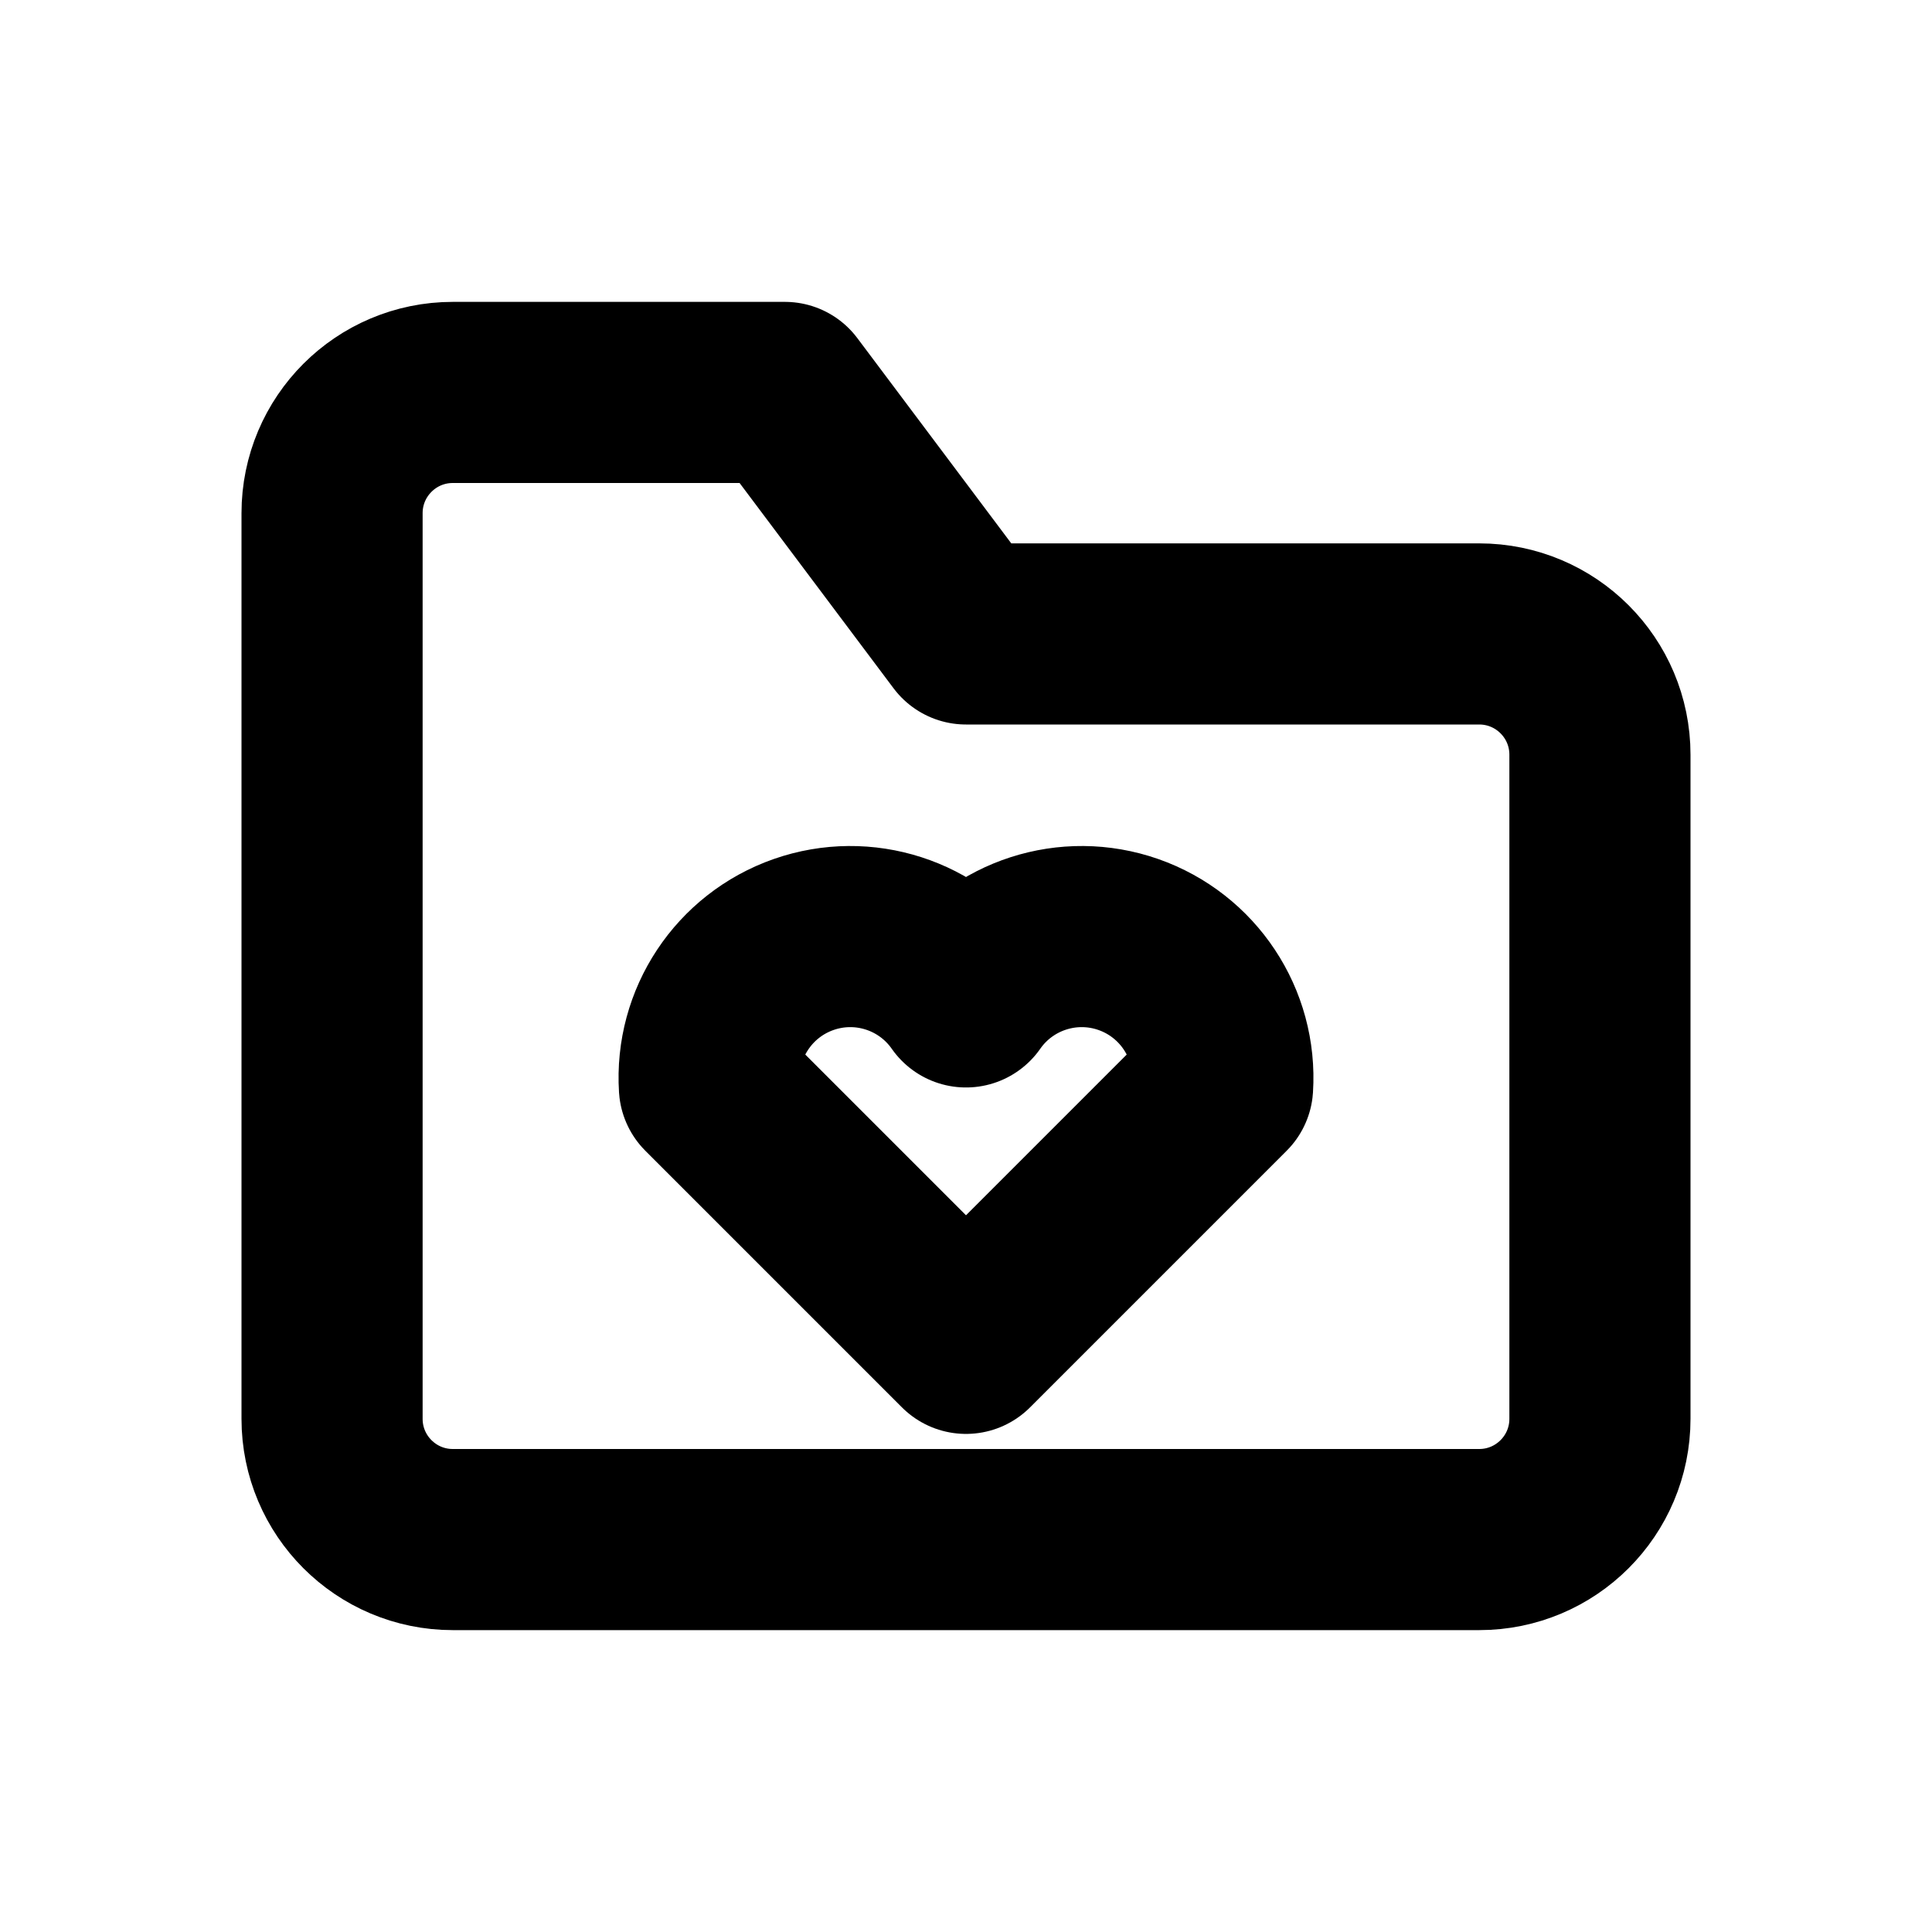
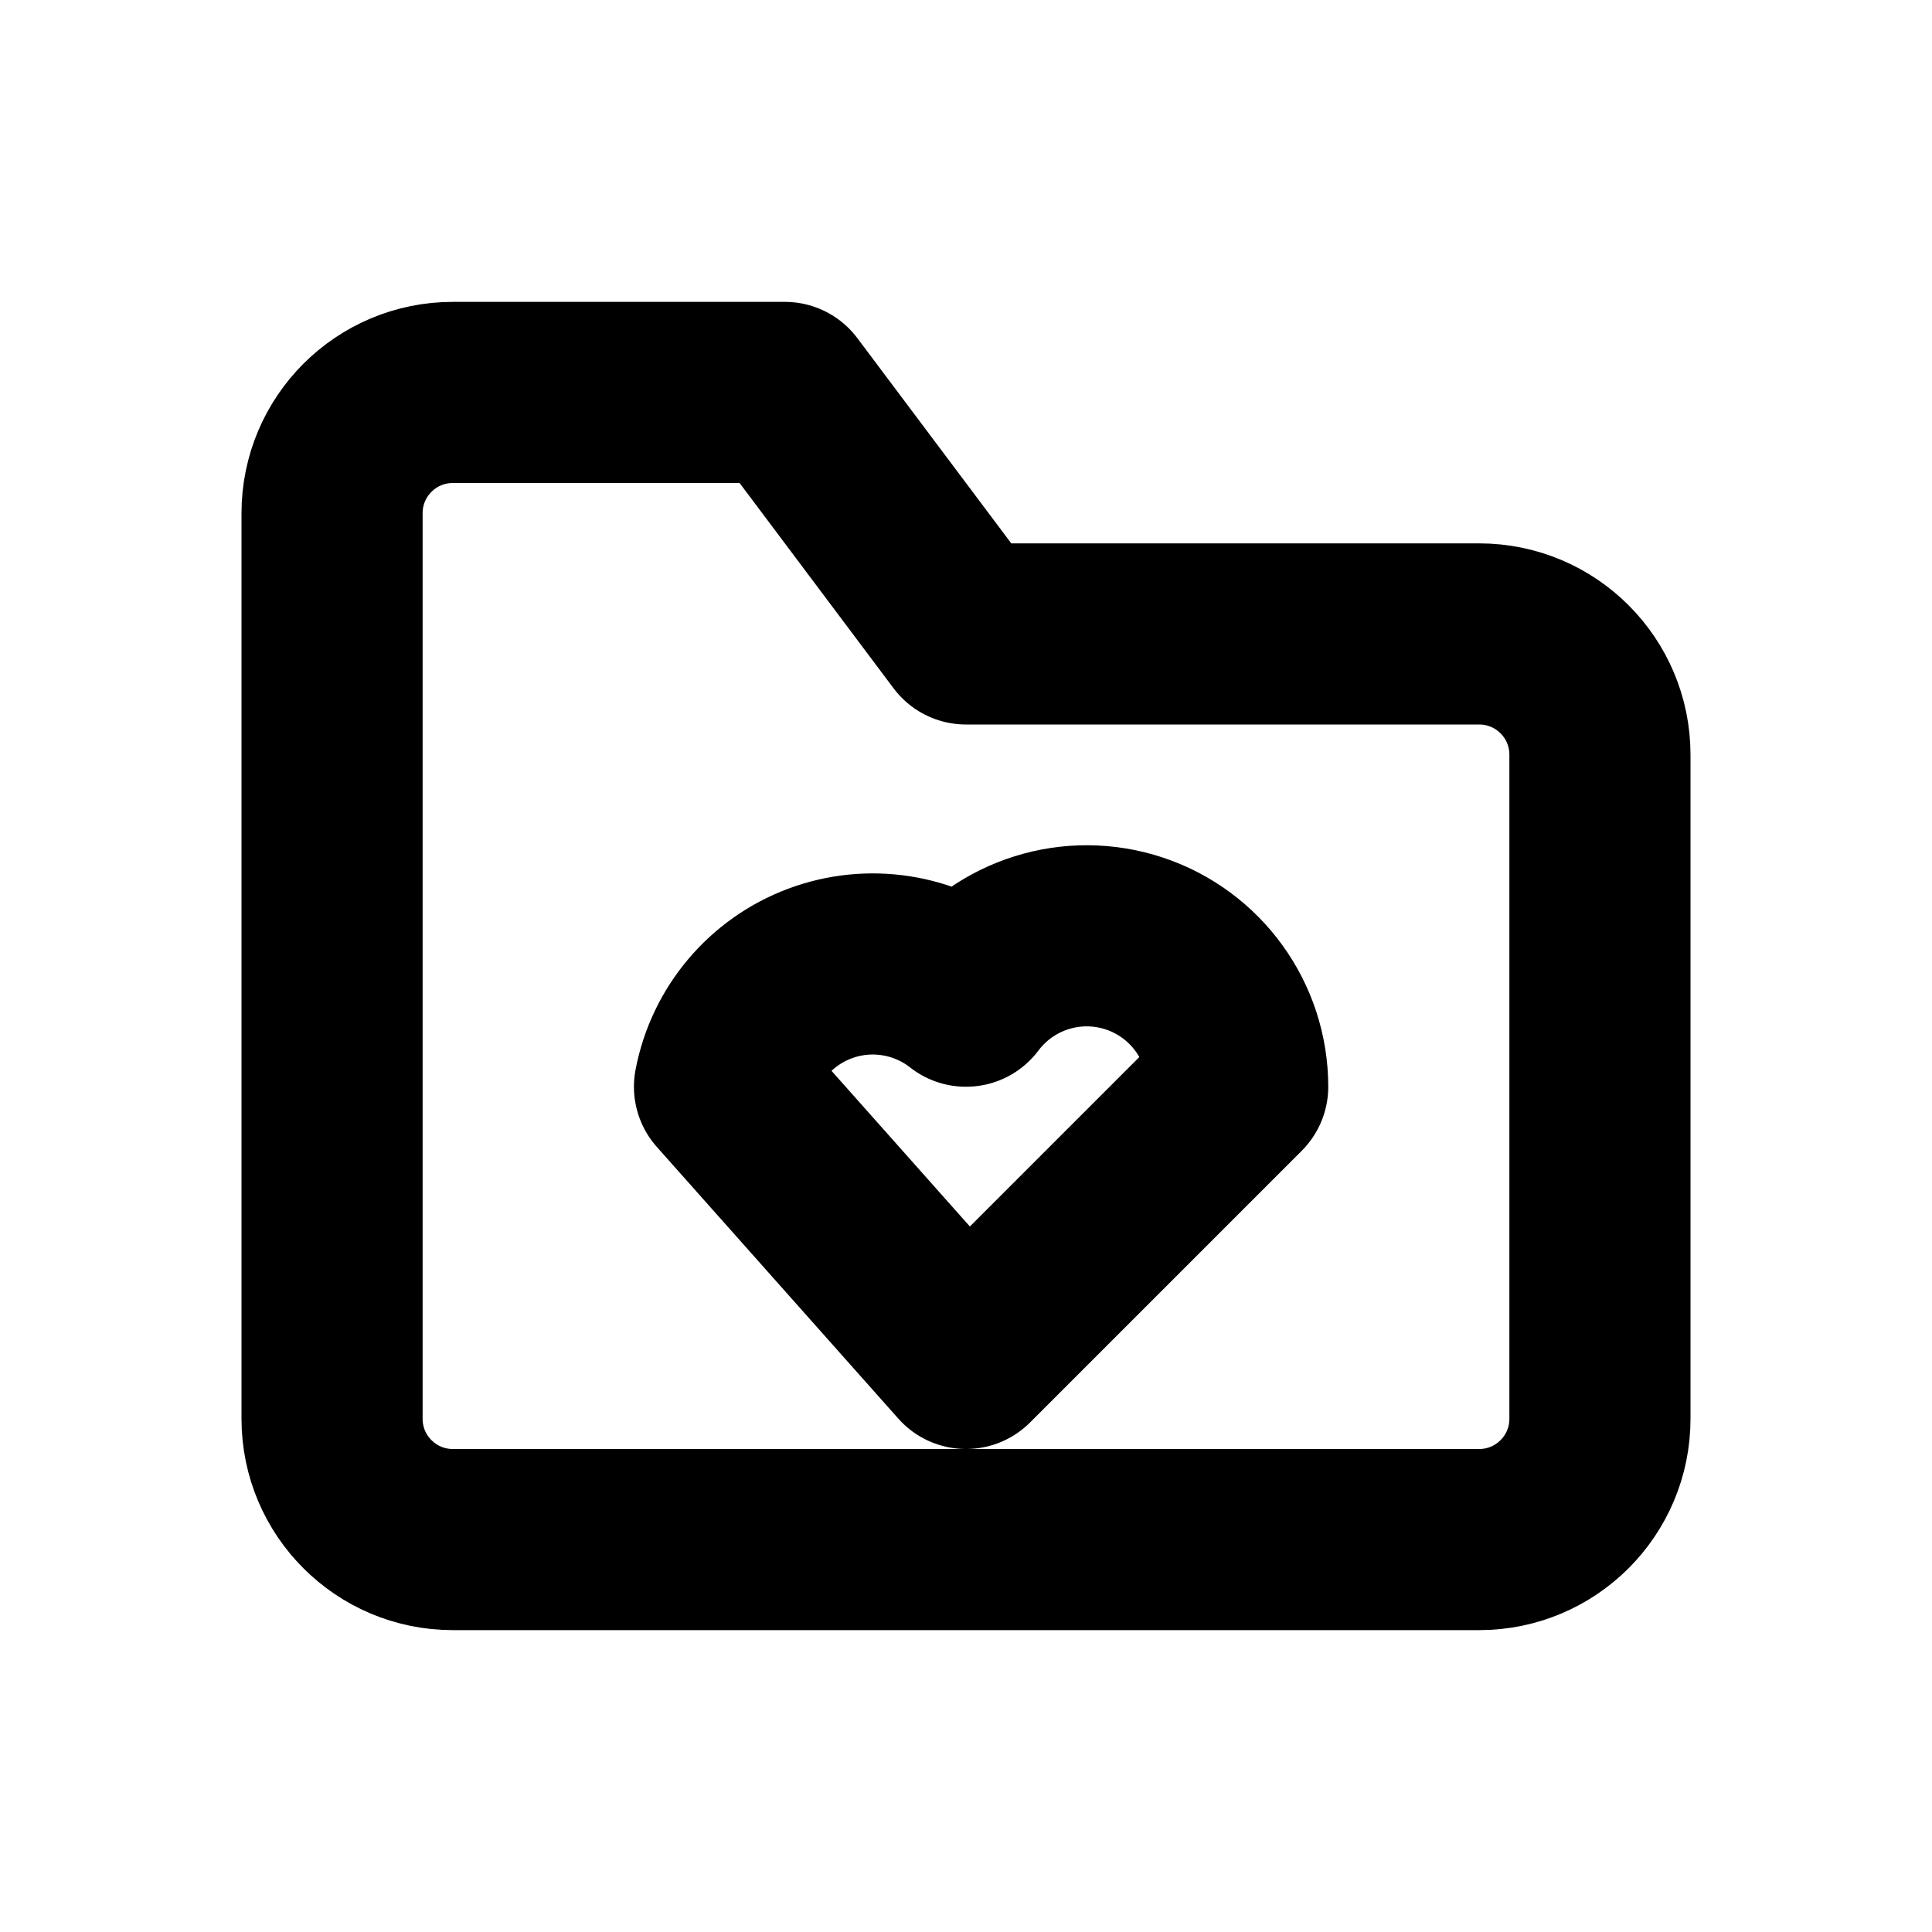
<svg xmlns="http://www.w3.org/2000/svg" width="16" height="16" viewBox="0 0 16 16" fill="none" stroke="currentColor" stroke-width="1.5" stroke-linecap="round" stroke-linejoin="round" aria-hidden="true" focusable="false">
-   <path d="M2.75 5.25v-1a1 1 0 0 1 1-1H6.5L8 5.25h4.25a1 1 0 0 1 1 1v5.5a1 1 0 0 1-1 1h-8.5a1 1 0 0 1-1-1v-6.5Z" />
-   <path d="M8 11.125L5.875 9a1.169 1.169 0 0 1 2.125-0.744A1.169 1.169 0 0 1 10.125 9L8 11.125Z" />
+   <path d="M2.75 5.25V4.25A1 1 0 0 1 3.75 3.25H6.5L8 5.25H12.25A1 1 0 0 1 13.25 6.25V11.75A1 1 0 0 1 12.25 12.75H3.75A1 1 0 0 1 2.75 11.75V5.25Z" />
+   <path d="M8 11.25L6 9A1.25 1.25 0 0 1 8 8.25 1.25 1.25 0 0 1 10.25 9L8 11.25Z" />
</svg>
